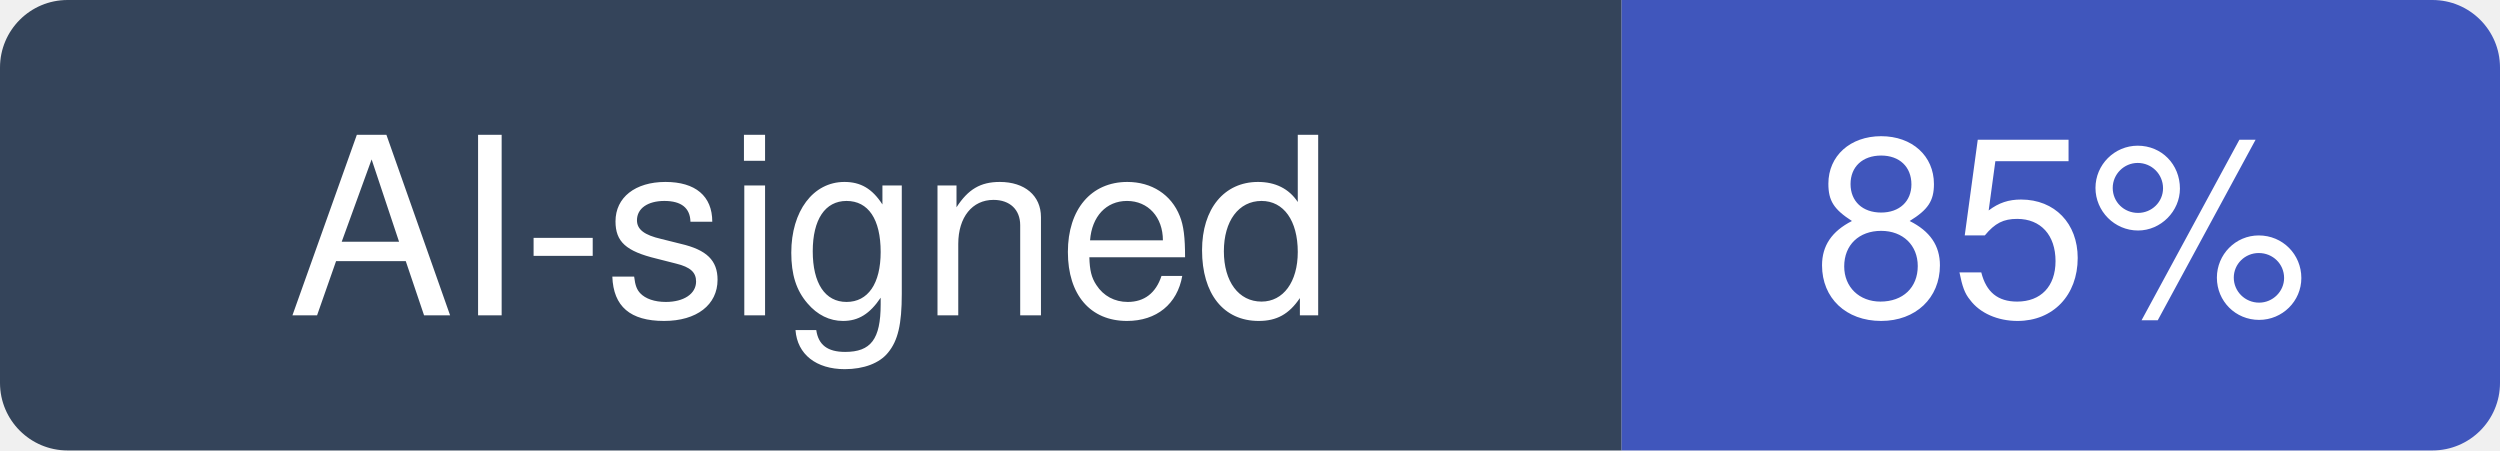
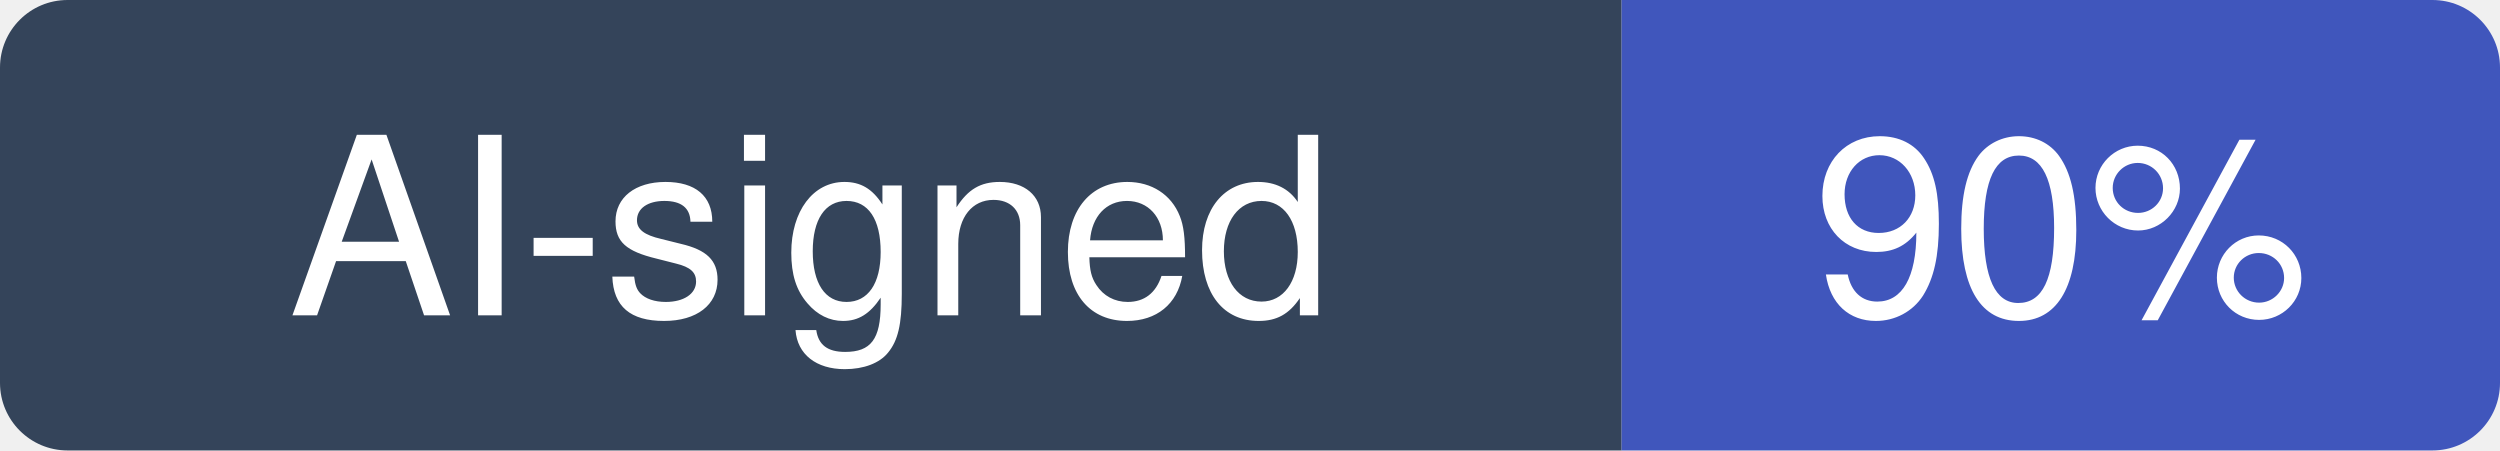
- <svg xmlns="http://www.w3.org/2000/svg" width="111" height="20" viewBox="0 0 111 20" role="img" aria-label="AI-signed: 85% of recent commits in pbakaus/impeccable">
+ <svg xmlns="http://www.w3.org/2000/svg" width="111" height="20" viewBox="0 0 111 20" role="img" aria-label="AI-signed: 90% of recent commits in pbakaus/impeccable">
  <clipPath id="hm-r">
    <rect width="111" height="20" rx="3" />
  </clipPath>
  <g clip-path="url(#hm-r)">
    <rect width="72" height="20" fill="#34445A" />
    <rect x="72" width="39" height="20" fill="#4056BC" />
  </g>
  <g fill="#fff" text-anchor="middle" font-family="Verdana, -apple-system, BlinkMacSystemFont, Segoe UI, Helvetica, Arial, Fira Sans, sans-serif" font-size="11">
    <text x="36" y="14">AI-signed</text>
-     <text x="91.5" y="14">85%</text>
+     <text x="91.5" y="14">90%</text>
  </g>
</svg>
